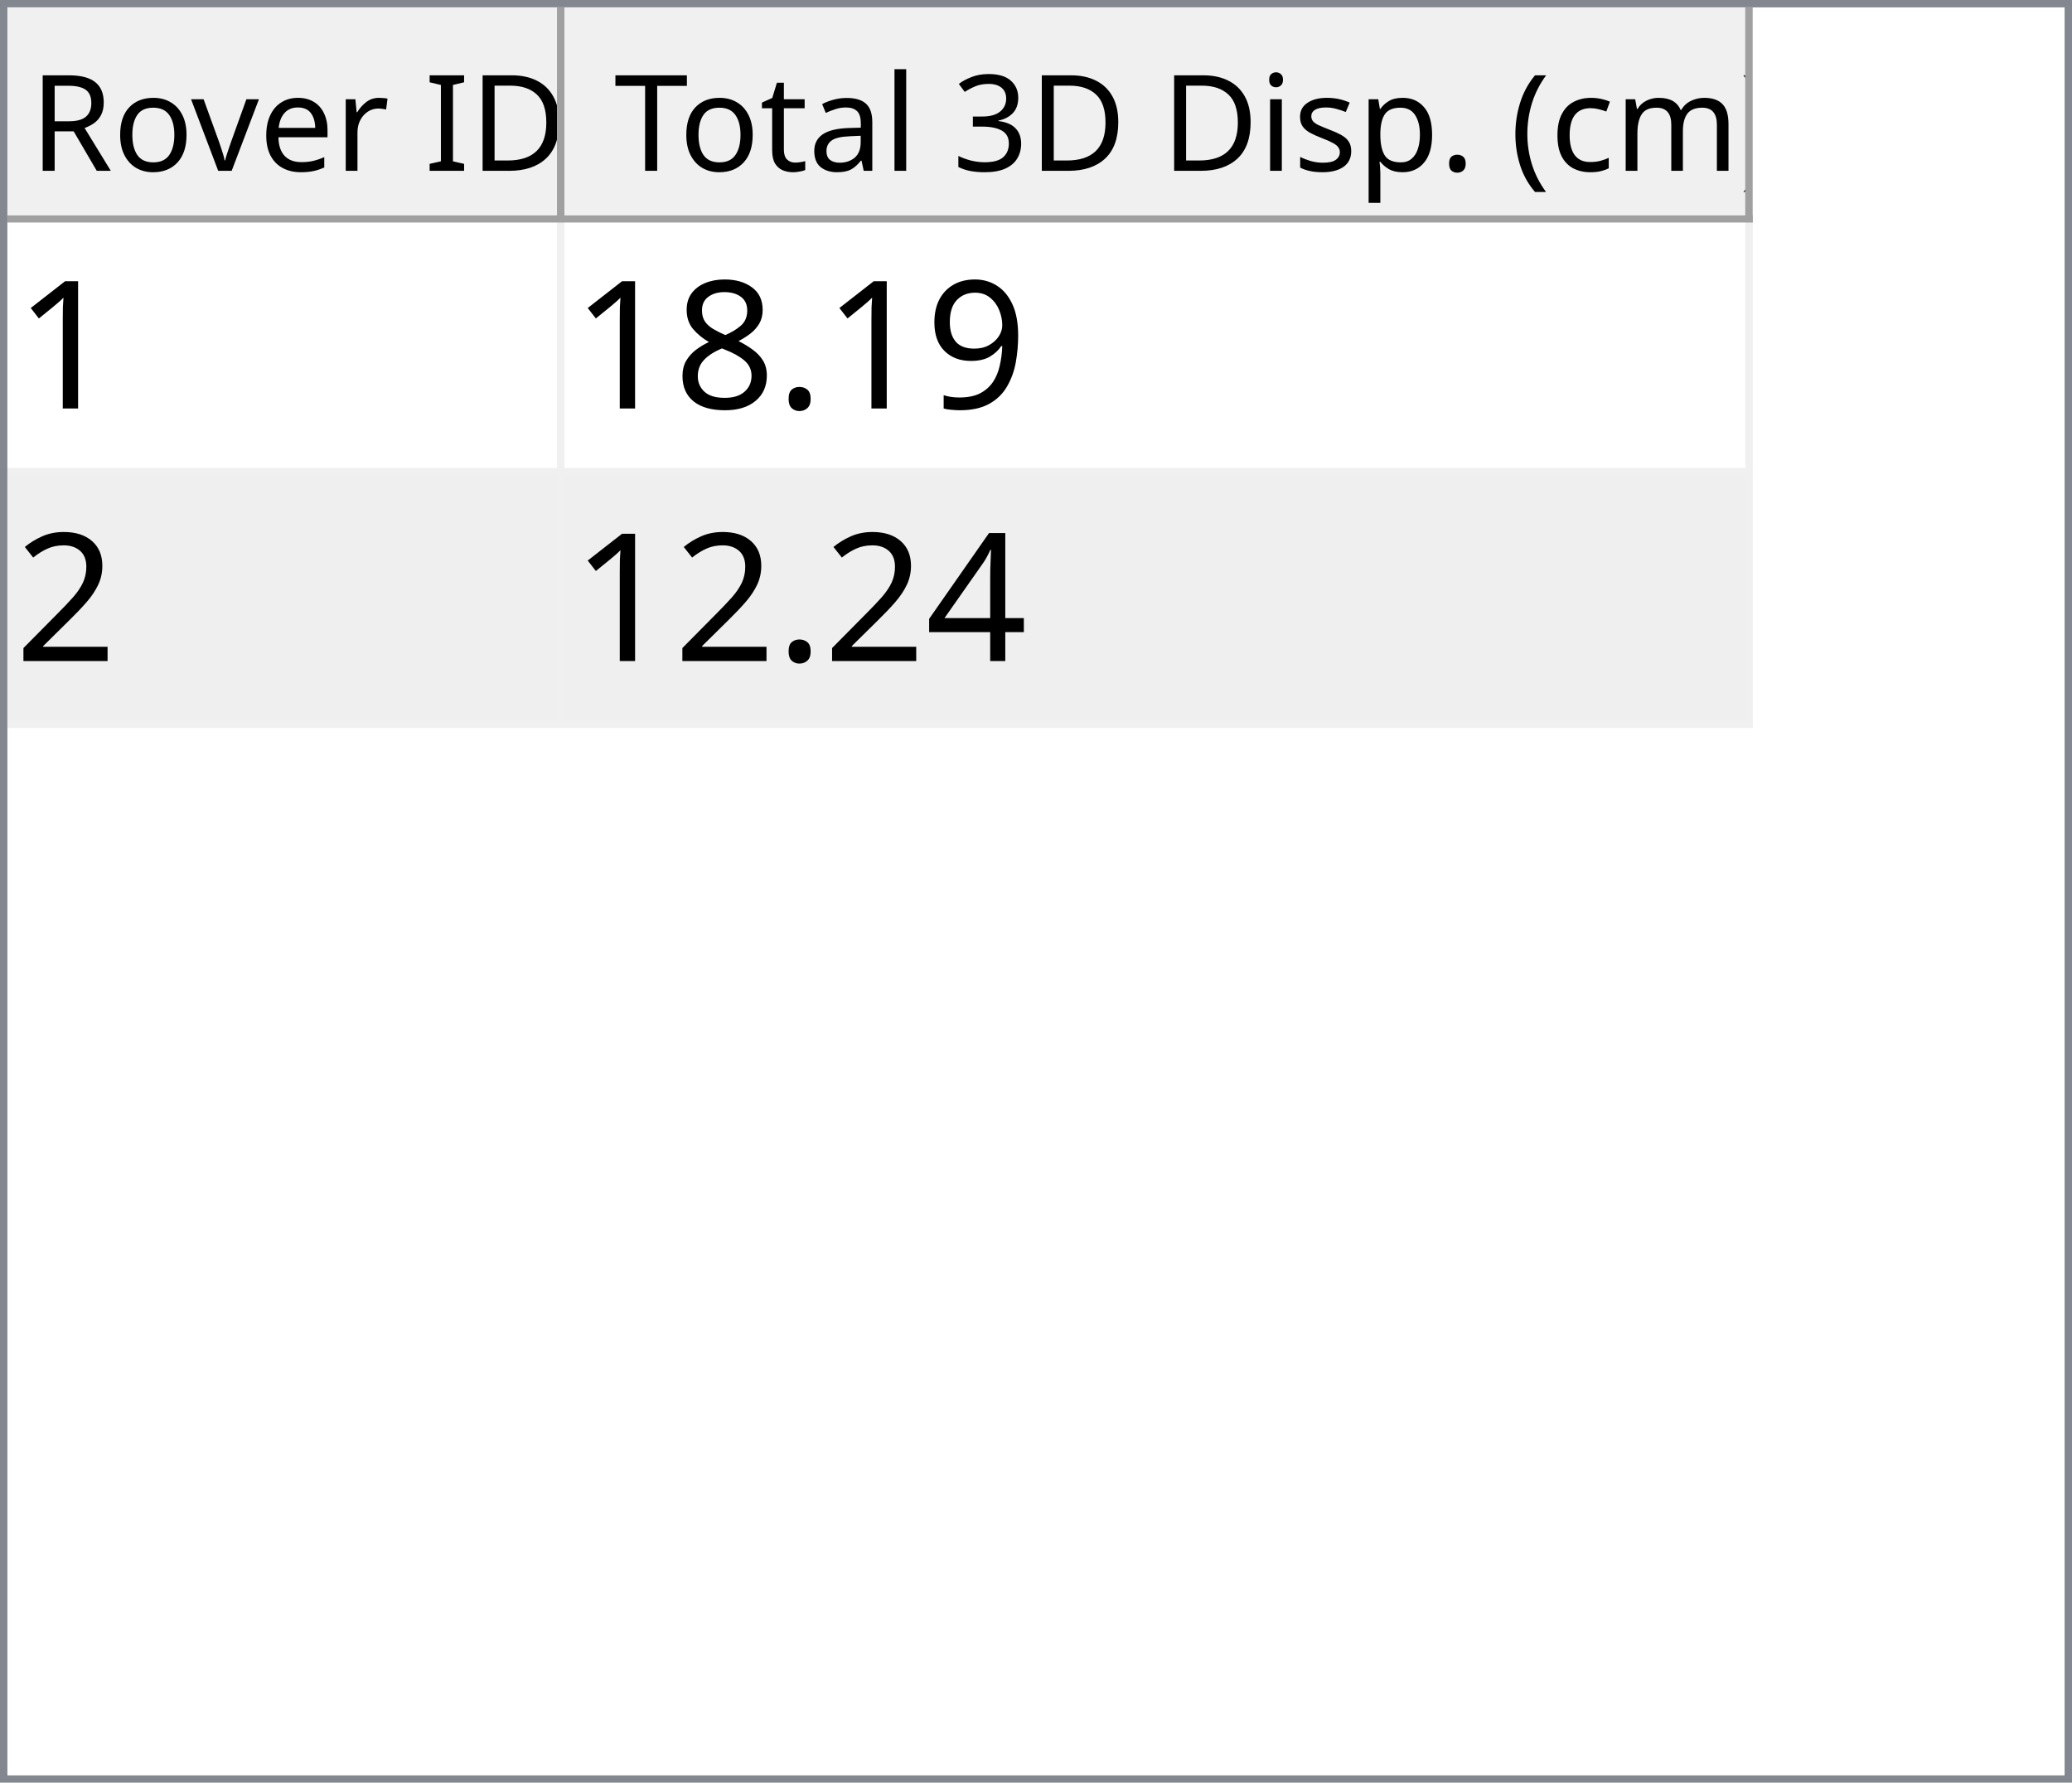
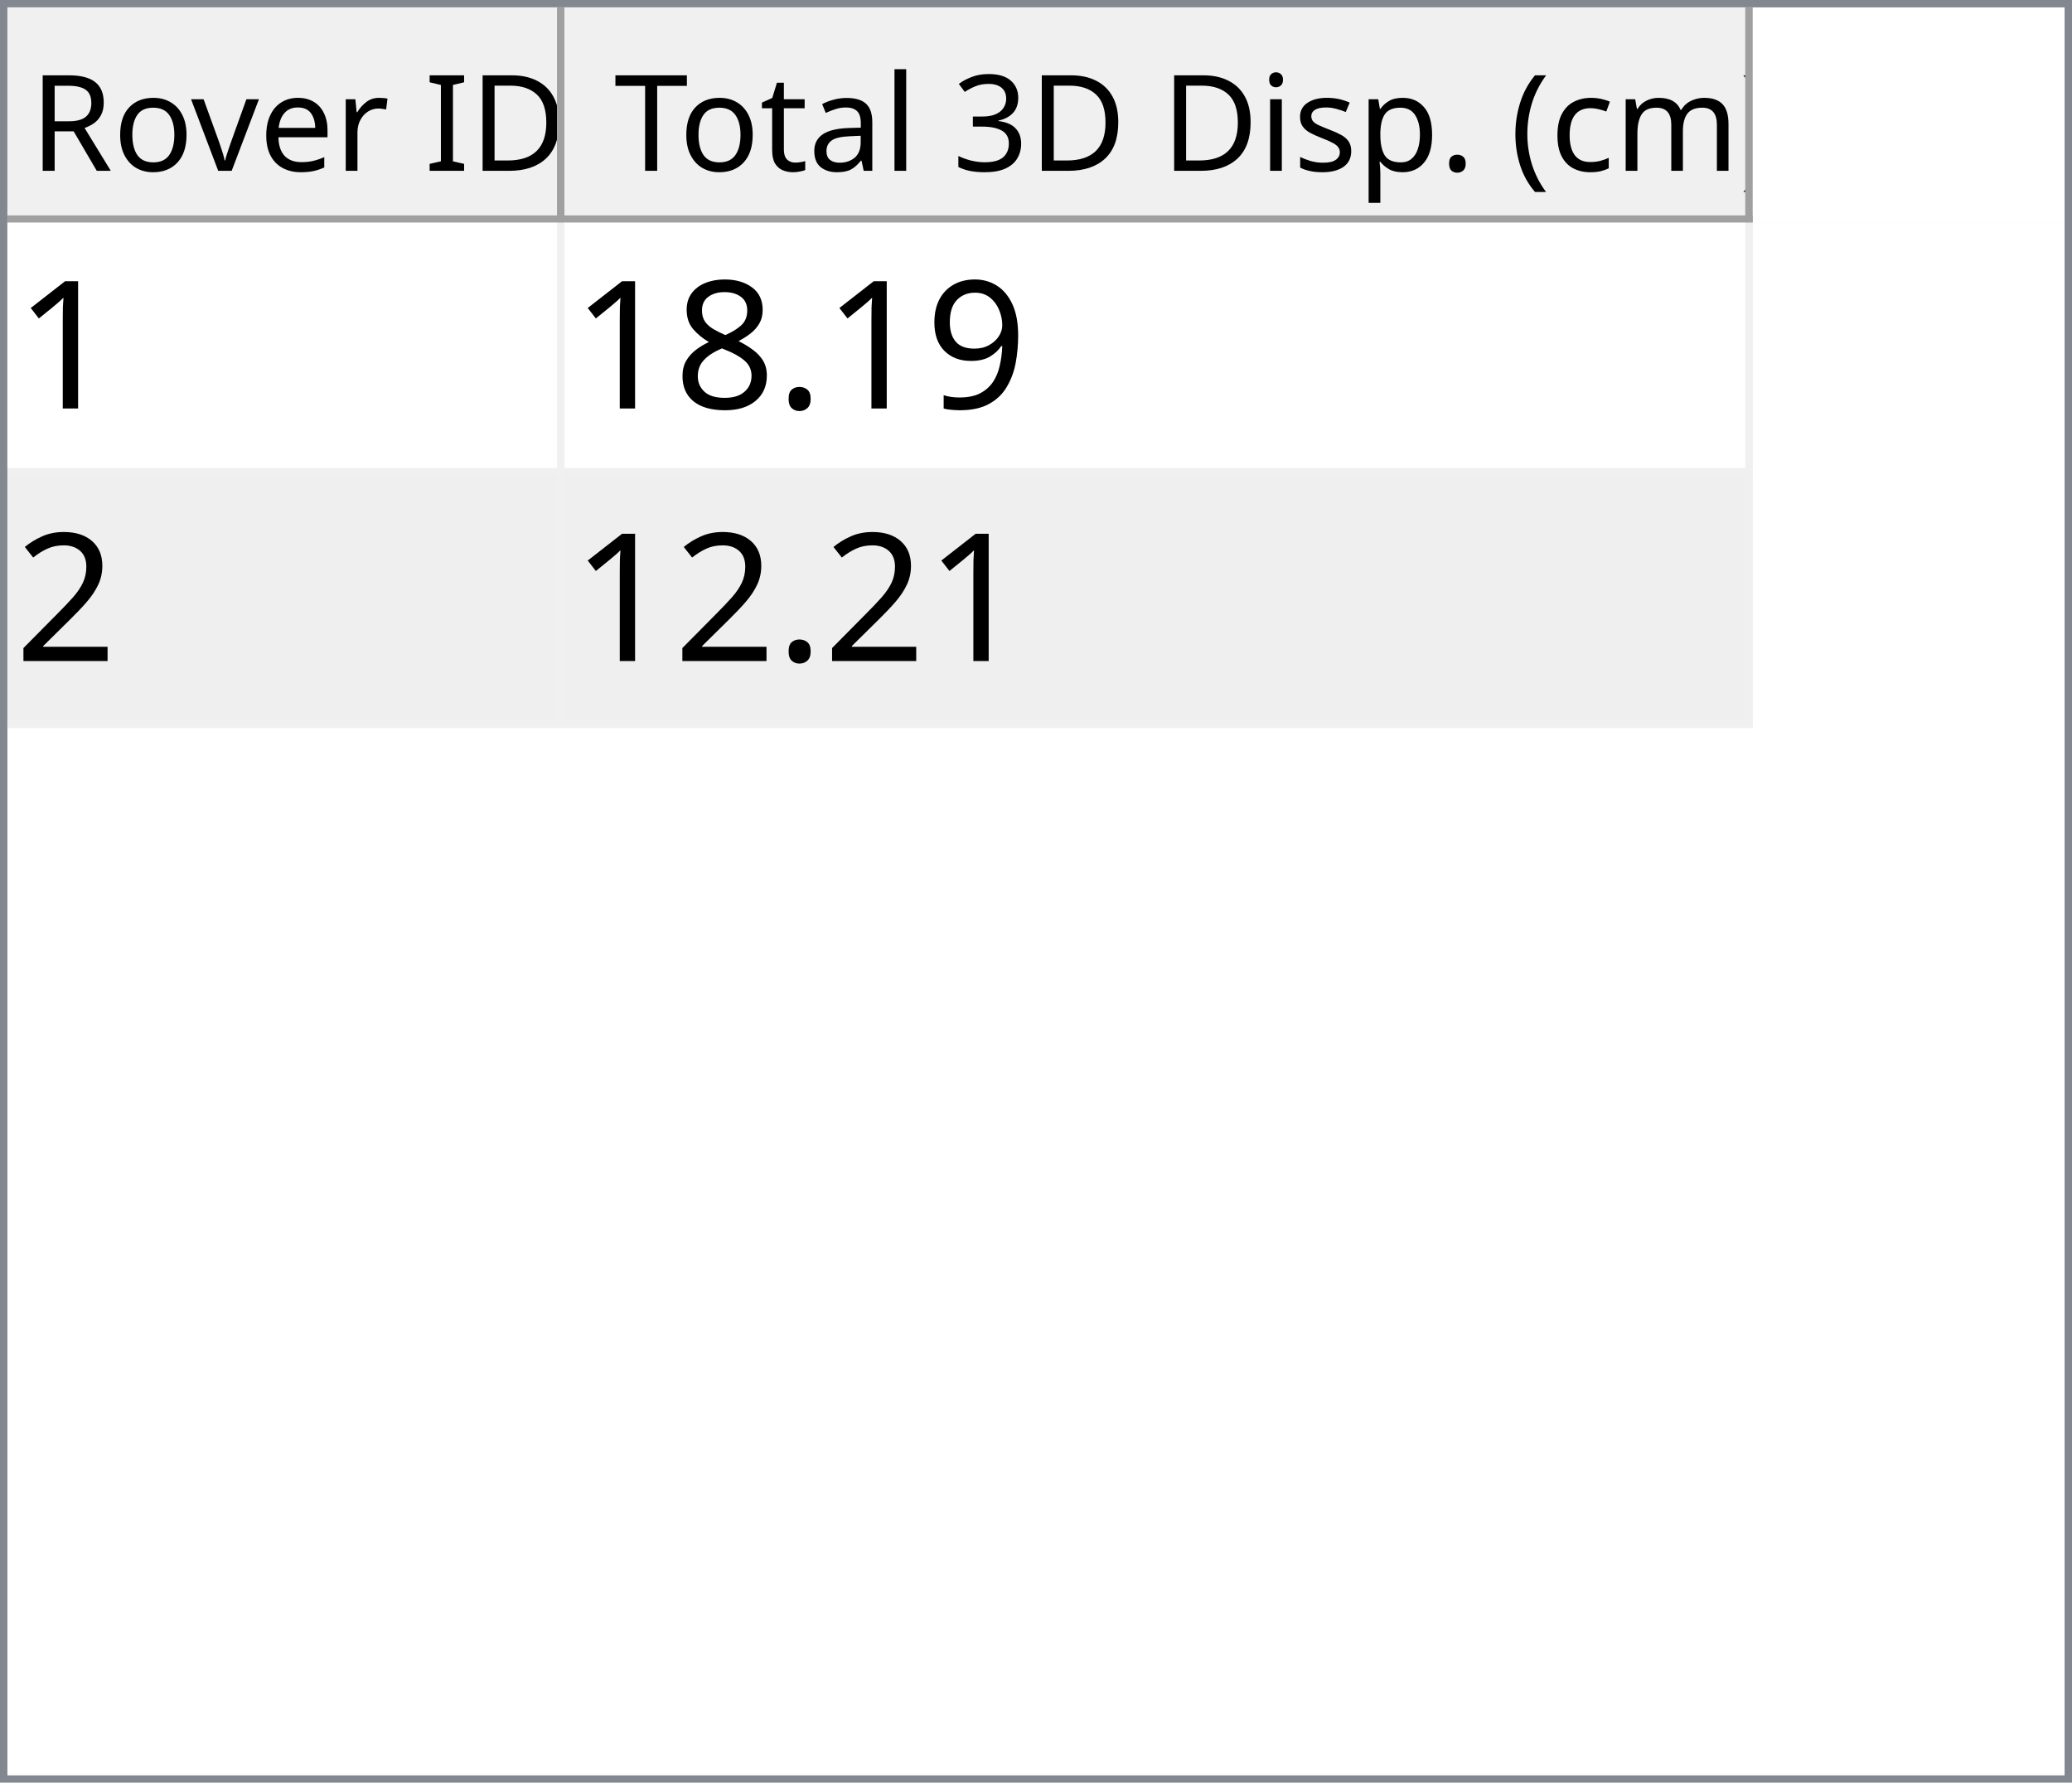
<svg xmlns="http://www.w3.org/2000/svg" style="fill-opacity:1; color-rendering:auto; color-interpolation:auto; text-rendering:auto; stroke:black; stroke-linecap:square; stroke-miterlimit:10; shape-rendering:auto; stroke-opacity:1; fill:black; stroke-dasharray:none; font-weight:normal; stroke-width:1; font-family:'Dialog'; font-style:normal; stroke-linejoin:miter; font-size:12px; stroke-dashoffset:0; image-rendering:auto;" width="279" height="240">
  <defs id="genericDefs" />
  <g>
    <defs id="defs1">
      <clipPath clipPathUnits="userSpaceOnUse" id="clipPath1">
        <path d="M0 0 L279 0 L279 240 L0 240 L0 0 Z" />
      </clipPath>
      <clipPath clipPathUnits="userSpaceOnUse" id="clipPath2">
        <path d="M0 0 L0 240 L279 240 L279 0 Z" />
      </clipPath>
      <clipPath clipPathUnits="userSpaceOnUse" id="clipPath3">
        <path d="M0 0 L0 29 L277 29 L277 0 Z" />
      </clipPath>
      <clipPath clipPathUnits="userSpaceOnUse" id="clipPath4">
        <path d="M0 0 L0 29 L75 29 L75 0 Z" />
      </clipPath>
      <clipPath clipPathUnits="userSpaceOnUse" id="clipPath5">
        <path d="M1 1 L1 28 L74 28 L74 1 Z" />
      </clipPath>
      <clipPath clipPathUnits="userSpaceOnUse" id="clipPath6">
        <path d="M0 0 L0 27 L73 27 L73 0 Z" />
      </clipPath>
      <clipPath clipPathUnits="userSpaceOnUse" id="clipPath7">
        <path d="M-0.5 -0.5 L-0.5 28.5 L74.5 28.5 L74.5 -0.5 Z" />
      </clipPath>
      <clipPath clipPathUnits="userSpaceOnUse" id="clipPath8">
        <path d="M0 0 L0 29 L160 29 L160 0 Z" />
      </clipPath>
      <clipPath clipPathUnits="userSpaceOnUse" id="clipPath9">
        <path d="M1 1 L1 28 L159 28 L159 1 Z" />
      </clipPath>
      <clipPath clipPathUnits="userSpaceOnUse" id="clipPath10">
        <path d="M0 0 L0 27 L158 27 L158 0 Z" />
      </clipPath>
      <clipPath clipPathUnits="userSpaceOnUse" id="clipPath11">
        <path d="M-0.5 -0.5 L-0.5 28.5 L159.5 28.5 L159.5 -0.5 Z" />
      </clipPath>
      <clipPath clipPathUnits="userSpaceOnUse" id="clipPath12">
        <path d="M0 0 L0 209 L277 209 L277 0 Z" />
      </clipPath>
      <clipPath clipPathUnits="userSpaceOnUse" id="clipPath13">
        <path d="M0 0 L0 68 L235 68 L235 0 Z" />
      </clipPath>
      <clipPath clipPathUnits="userSpaceOnUse" id="clipPath14">
        <path d="M-0.5 -0.5 L-0.5 67.5 L234.5 67.5 L234.5 -0.5 Z" />
      </clipPath>
      <clipPath clipPathUnits="userSpaceOnUse" id="clipPath15">
        <path d="M0 0 L0 33 L74 33 L74 0 Z" />
      </clipPath>
      <clipPath clipPathUnits="userSpaceOnUse" id="clipPath16">
        <path d="M0 0 L0 33 L159 33 L159 0 Z" />
      </clipPath>
      <font horiz-adv-x="64.551" id="font1">
        <font-face ascent="107.91" descent="25.098" units-per-em="100" style="font-style:normal; font-family:Segoe UI; font-weight:normal;" />
        <missing-glyph horiz-adv-x="64.551" d="M8.109 0 L8.109 68.266 L56.453 68.266 L56.453 0 L8.109 0 ZM15.328 7.234 L49.219 7.234 L49.219 61.031 L15.328 61.031 L15.328 7.234 Z" />
        <glyph unicode="D" horiz-adv-x="70.117" d="M9.188 0 L9.188 70.016 L28.516 70.016 Q65.531 70.016 65.531 35.891 Q65.531 19.672 55.25 9.836 Q44.969 0 27.734 0 L9.188 0 ZM17.391 62.594 L17.391 7.422 L27.828 7.422 Q41.609 7.422 49.273 14.797 Q56.938 22.172 56.938 35.688 Q56.938 62.594 28.328 62.594 L17.391 62.594 Z" />
        <glyph unicode="I" horiz-adv-x="26.611" d="M17.391 0 L9.188 0 L9.188 70.016 L17.391 70.016 L17.391 0 Z" />
        <glyph unicode=" " horiz-adv-x="27.393" d="" />
        <glyph unicode="r" horiz-adv-x="34.766" d="M34.188 41.891 Q32.078 43.5 28.125 43.5 Q23 43.5 19.555 38.672 Q16.109 33.844 16.109 25.484 L16.109 0 L8.109 0 L8.109 50 L16.109 50 L16.109 39.703 L16.312 39.703 Q18.016 44.969 21.531 47.922 Q25.047 50.875 29.391 50.875 Q32.516 50.875 34.188 50.203 L34.188 41.891 Z" />
        <glyph unicode="e" horiz-adv-x="52.295" d="M48.297 23 L12.984 23 Q13.188 14.656 17.484 10.109 Q21.781 5.562 29.297 5.562 Q37.75 5.562 44.828 11.141 L44.828 3.609 Q38.234 -1.172 27.391 -1.172 Q16.797 -1.172 10.742 5.641 Q4.688 12.453 4.688 24.812 Q4.688 36.469 11.305 43.82 Q17.922 51.172 27.734 51.172 Q37.547 51.172 42.922 44.828 Q48.297 38.484 48.297 27.203 L48.297 23 ZM40.094 29.781 Q40.047 36.719 36.75 40.578 Q33.453 44.438 27.594 44.438 Q21.922 44.438 17.969 40.383 Q14.016 36.328 13.094 29.781 L40.094 29.781 Z" />
        <glyph unicode="v" horiz-adv-x="47.9" d="M47.406 50 L27.484 0 L19.625 0 L0.688 50 L9.469 50 L22.172 13.672 Q23.578 9.672 23.922 6.688 L24.125 6.688 Q24.609 10.453 25.688 13.484 L38.969 50 L47.406 50 Z" />
        <glyph unicode="o" horiz-adv-x="58.594" d="M29 -1.172 Q17.922 -1.172 11.305 5.836 Q4.688 12.844 4.688 24.422 Q4.688 37.016 11.57 44.094 Q18.453 51.172 30.172 51.172 Q41.359 51.172 47.633 44.289 Q53.906 37.406 53.906 25.203 Q53.906 13.234 47.141 6.031 Q40.375 -1.172 29 -1.172 ZM29.594 44.438 Q21.875 44.438 17.383 39.188 Q12.891 33.938 12.891 24.703 Q12.891 15.828 17.43 10.695 Q21.969 5.562 29.594 5.562 Q37.359 5.562 41.531 10.594 Q45.703 15.625 45.703 24.906 Q45.703 34.281 41.531 39.359 Q37.359 44.438 29.594 44.438 Z" />
        <glyph unicode="R" horiz-adv-x="59.814" d="M59.375 0 L49.609 0 L37.891 19.625 Q36.281 22.359 34.766 24.289 Q33.25 26.219 31.664 27.438 Q30.078 28.656 28.25 29.219 Q26.422 29.781 24.125 29.781 L17.391 29.781 L17.391 0 L9.188 0 L9.188 70.016 L30.078 70.016 Q34.672 70.016 38.555 68.867 Q42.438 67.719 45.289 65.375 Q48.141 63.031 49.758 59.547 Q51.375 56.062 51.375 51.375 Q51.375 47.703 50.273 44.656 Q49.172 41.609 47.148 39.211 Q45.125 36.812 42.266 35.133 Q39.406 33.453 35.844 32.516 L35.844 32.328 Q37.594 31.547 38.891 30.547 Q40.188 29.547 41.359 28.18 Q42.531 26.812 43.68 25.078 Q44.828 23.344 46.234 21.047 L59.375 0 ZM17.391 62.594 L17.391 37.203 L28.516 37.203 Q31.594 37.203 34.203 38.133 Q36.812 39.062 38.719 40.797 Q40.625 42.531 41.703 45.047 Q42.781 47.562 42.781 50.688 Q42.781 56.297 39.141 59.445 Q35.5 62.594 28.609 62.594 L17.391 62.594 Z" />
        <glyph unicode=")" horiz-adv-x="30.176" d="M8.297 -15.922 L1.172 -15.922 Q16.406 2.344 16.406 26.812 Q16.406 51.469 1.078 70.016 L8.297 70.016 Q23.531 52.156 23.531 26.703 Q23.531 1.375 8.297 -15.922 Z" />
        <glyph unicode="m" horiz-adv-x="86.133" d="M79.109 0 L71.094 0 L71.094 28.719 Q71.094 37.016 68.531 40.727 Q65.969 44.438 59.906 44.438 Q54.781 44.438 51.195 39.75 Q47.609 35.062 47.609 28.516 L47.609 0 L39.594 0 L39.594 29.688 Q39.594 44.438 28.219 44.438 Q22.953 44.438 19.531 40.016 Q16.109 35.594 16.109 28.516 L16.109 0 L8.109 0 L8.109 50 L16.109 50 L16.109 42.094 L16.312 42.094 Q21.625 51.172 31.844 51.172 Q36.969 51.172 40.773 48.312 Q44.578 45.453 46 40.828 Q51.562 51.172 62.594 51.172 Q79.109 51.172 79.109 30.812 L79.109 0 Z" />
        <glyph unicode="c" horiz-adv-x="46.191" d="M42.188 2.297 Q36.422 -1.172 28.516 -1.172 Q17.828 -1.172 11.258 5.789 Q4.688 12.75 4.688 23.828 Q4.688 36.188 11.766 43.68 Q18.844 51.172 30.672 51.172 Q37.25 51.172 42.281 48.734 L42.281 40.531 Q36.719 44.438 30.375 44.438 Q22.703 44.438 17.797 38.945 Q12.891 33.453 12.891 24.516 Q12.891 15.719 17.508 10.641 Q22.125 5.562 29.891 5.562 Q36.422 5.562 42.188 9.906 L42.188 2.297 Z" />
        <glyph unicode="(" horiz-adv-x="30.176" d="M29.109 -15.922 L21.969 -15.922 Q6.844 1.375 6.844 26.703 Q6.844 52.156 21.969 70.016 L29.203 70.016 Q13.875 51.469 13.875 26.812 Q13.875 2.344 29.109 -15.922 Z" />
        <glyph unicode="." horiz-adv-x="21.68" d="M10.891 -1.078 Q8.641 -1.078 7.055 0.539 Q5.469 2.156 5.469 4.391 Q5.469 6.641 7.055 8.273 Q8.641 9.906 10.891 9.906 Q13.188 9.906 14.797 8.273 Q16.406 6.641 16.406 4.391 Q16.406 2.156 14.797 0.539 Q13.188 -1.078 10.891 -1.078 Z" />
        <glyph unicode="p" horiz-adv-x="58.789" d="M16.312 7.234 L16.109 7.234 L16.109 -23 L8.109 -23 L8.109 50 L16.109 50 L16.109 41.219 L16.312 41.219 Q22.219 51.172 33.594 51.172 Q43.266 51.172 48.688 44.461 Q54.109 37.75 54.109 26.469 Q54.109 13.922 48 6.375 Q41.891 -1.172 31.297 -1.172 Q21.578 -1.172 16.312 7.234 ZM16.109 27.391 L16.109 20.406 Q16.109 14.203 20.141 9.883 Q24.172 5.562 30.375 5.562 Q37.641 5.562 41.773 11.133 Q45.906 16.703 45.906 26.609 Q45.906 34.969 42.047 39.703 Q38.188 44.438 31.594 44.438 Q24.609 44.438 20.359 39.578 Q16.109 34.719 16.109 27.391 Z" />
        <glyph unicode="s" horiz-adv-x="42.432" d="M5.078 1.812 L5.078 10.406 Q11.625 5.562 19.484 5.562 Q30.031 5.562 30.031 12.594 Q30.031 14.594 29.125 15.992 Q28.219 17.391 26.68 18.461 Q25.141 19.531 23.07 20.383 Q21 21.234 18.609 22.172 Q15.281 23.484 12.766 24.828 Q10.25 26.172 8.57 27.859 Q6.891 29.547 6.031 31.695 Q5.172 33.844 5.172 36.719 Q5.172 40.234 6.789 42.945 Q8.406 45.656 11.086 47.484 Q13.766 49.312 17.211 50.242 Q20.656 51.172 24.312 51.172 Q30.812 51.172 35.938 48.922 L35.938 40.828 Q30.422 44.438 23.25 44.438 Q21 44.438 19.195 43.922 Q17.391 43.406 16.094 42.477 Q14.797 41.547 14.086 40.258 Q13.375 38.969 13.375 37.406 Q13.375 35.453 14.086 34.133 Q14.797 32.812 16.164 31.789 Q17.531 30.766 19.484 29.938 Q21.438 29.109 23.922 28.125 Q27.25 26.859 29.883 25.516 Q32.516 24.172 34.375 22.484 Q36.234 20.797 37.234 18.602 Q38.234 16.406 38.234 13.375 Q38.234 9.672 36.602 6.938 Q34.969 4.203 32.234 2.398 Q29.5 0.594 25.93 -0.289 Q22.359 -1.172 18.453 -1.172 Q10.75 -1.172 5.078 1.812 Z" />
        <glyph unicode="i" horiz-adv-x="24.219" d="M12.203 62.703 Q10.062 62.703 8.547 64.164 Q7.031 65.625 7.031 67.875 Q7.031 70.125 8.547 71.609 Q10.062 73.094 12.203 73.094 Q14.406 73.094 15.945 71.609 Q17.484 70.125 17.484 67.875 Q17.484 65.719 15.945 64.211 Q14.406 62.703 12.203 62.703 ZM16.109 0 L8.109 0 L8.109 50 L16.109 50 L16.109 0 Z" />
        <glyph unicode="3" horiz-adv-x="53.906" d="M46.531 19.828 Q46.531 15.094 44.75 11.211 Q42.969 7.328 39.719 4.57 Q36.469 1.812 31.93 0.297 Q27.391 -1.219 21.922 -1.219 Q11.922 -1.219 6 2.594 L6 11.188 Q13.094 5.609 22.219 5.609 Q25.875 5.609 28.828 6.539 Q31.781 7.469 33.906 9.227 Q36.031 10.984 37.18 13.477 Q38.328 15.969 38.328 19.094 Q38.328 32.812 18.797 32.812 L12.984 32.812 L12.984 39.594 L18.5 39.594 Q35.797 39.594 35.797 52.484 Q35.797 64.406 22.609 64.406 Q15.188 64.406 8.688 59.422 L8.688 67.188 Q15.375 71.188 24.609 71.188 Q29 71.188 32.57 69.969 Q36.141 68.75 38.68 66.555 Q41.219 64.359 42.609 61.281 Q44 58.203 44 54.5 Q44 40.672 30.031 36.719 L30.031 36.531 Q33.594 36.141 36.625 34.797 Q39.656 33.453 41.852 31.305 Q44.047 29.156 45.289 26.25 Q46.531 23.344 46.531 19.828 Z" />
        <glyph unicode="l" horiz-adv-x="24.219" d="M16.109 0 L8.109 0 L8.109 74.031 L16.109 74.031 L16.109 0 Z" />
        <glyph unicode="a" horiz-adv-x="50.879" d="M43.891 0 L35.891 0 L35.891 7.812 L35.688 7.812 Q30.469 -1.172 20.312 -1.172 Q12.844 -1.172 8.617 2.781 Q4.391 6.734 4.391 13.281 Q4.391 27.297 20.906 29.594 L35.891 31.688 Q35.891 44.438 25.594 44.438 Q16.547 44.438 9.281 38.281 L9.281 46.484 Q16.656 51.172 26.266 51.172 Q43.891 51.172 43.891 32.516 L43.891 0 ZM35.891 25.297 L23.828 23.641 Q18.266 22.859 15.43 20.875 Q12.594 18.891 12.594 13.875 Q12.594 10.203 15.211 7.883 Q17.828 5.562 22.172 5.562 Q28.125 5.562 32.008 9.742 Q35.891 13.922 35.891 20.312 L35.891 25.297 Z" />
        <glyph unicode="t" horiz-adv-x="33.887" d="M31.297 0.484 Q28.469 -1.078 23.828 -1.078 Q10.688 -1.078 10.688 13.578 L10.688 43.172 L2.094 43.172 L2.094 50 L10.688 50 L10.688 62.203 L18.703 64.797 L18.703 50 L31.297 50 L31.297 43.172 L18.703 43.172 L18.703 14.984 Q18.703 9.969 20.414 7.82 Q22.125 5.672 26.078 5.672 Q29.109 5.672 31.297 7.328 L31.297 0.484 Z" />
        <glyph unicode="T" horiz-adv-x="52.393" d="M50.594 62.594 L30.375 62.594 L30.375 0 L22.172 0 L22.172 62.594 L2 62.594 L2 70.016 L50.594 70.016 L50.594 62.594 Z" />
      </font>
      <font horiz-adv-x="75.0" id="font2">
        <font-face ascent="100.537" descent="21.973" units-per-em="100" style="font-style:normal; font-family:sans-serif; font-weight:normal;" />
        <missing-glyph horiz-adv-x="75.0" d="M12.5 0 L12.5 62.5 L62.5 62.5 L62.5 0 L12.5 0 ZM14.062 1.562 L60.938 1.562 L60.938 60.938 L14.062 60.938 L14.062 1.562 Z" />
        <glyph unicode="1" horiz-adv-x="55.615" d="M37.25 0 L28.469 0 L28.469 56 Q25.297 52.984 20.141 49.953 Q14.984 46.922 10.891 45.406 L10.891 53.906 Q18.266 57.375 23.781 62.305 Q29.297 67.234 31.594 71.875 L37.25 71.875 L37.25 0 Z" />
        <glyph unicode="9" horiz-adv-x="55.615" d="M5.469 16.547 L13.922 17.328 Q14.984 11.375 18.016 8.688 Q21.047 6 25.781 6 Q29.828 6 32.883 7.859 Q35.938 9.719 37.891 12.82 Q39.844 15.922 41.164 21.195 Q42.484 26.469 42.484 31.938 Q42.484 32.516 42.438 33.688 Q39.797 29.5 35.234 26.883 Q30.672 24.266 25.344 24.266 Q16.453 24.266 10.305 30.711 Q4.156 37.156 4.156 47.703 Q4.156 58.594 10.578 65.234 Q17 71.875 26.656 71.875 Q33.641 71.875 39.43 68.117 Q45.219 64.359 48.219 57.398 Q51.219 50.438 51.219 37.25 Q51.219 23.531 48.242 15.406 Q45.266 7.281 39.383 3.031 Q33.5 -1.219 25.594 -1.219 Q17.188 -1.219 11.867 3.445 Q6.547 8.109 5.469 16.547 ZM41.453 48.141 Q41.453 55.719 37.43 60.156 Q33.406 64.594 27.734 64.594 Q21.875 64.594 17.531 59.812 Q13.188 55.031 13.188 47.406 Q13.188 40.578 17.312 36.305 Q21.438 32.031 27.484 32.031 Q33.594 32.031 37.523 36.305 Q41.453 40.578 41.453 48.141 Z" />
        <glyph unicode="." horiz-adv-x="27.783" d="M9.078 0 L9.078 10.016 L19.094 10.016 L19.094 0 L9.078 0 Z" />
        <glyph unicode="8" horiz-adv-x="55.615" d="M17.672 38.812 Q12.203 40.828 9.57 44.539 Q6.938 48.25 6.938 53.422 Q6.938 61.234 12.555 66.555 Q18.172 71.875 27.484 71.875 Q36.859 71.875 42.578 66.43 Q48.297 60.984 48.297 53.172 Q48.297 48.188 45.68 44.508 Q43.062 40.828 37.75 38.812 Q44.344 36.672 47.781 31.883 Q51.219 27.094 51.219 20.453 Q51.219 11.281 44.727 5.031 Q38.234 -1.219 27.641 -1.219 Q17.047 -1.219 10.547 5.055 Q4.047 11.328 4.047 20.703 Q4.047 27.688 7.594 32.398 Q11.141 37.109 17.672 38.812 ZM15.922 53.719 Q15.922 48.641 19.195 45.414 Q22.469 42.188 27.688 42.188 Q32.766 42.188 36.016 45.383 Q39.266 48.578 39.266 53.219 Q39.266 58.062 35.914 61.359 Q32.562 64.656 27.594 64.656 Q22.562 64.656 19.242 61.43 Q15.922 58.203 15.922 53.719 ZM13.094 20.656 Q13.094 16.891 14.875 13.375 Q16.656 9.859 20.172 7.93 Q23.688 6 27.734 6 Q34.031 6 38.133 10.055 Q42.234 14.109 42.234 20.359 Q42.234 26.703 38.016 30.859 Q33.797 35.016 27.438 35.016 Q21.234 35.016 17.164 30.914 Q13.094 26.812 13.094 20.656 Z" />
        <glyph unicode="2" horiz-adv-x="55.615" d="M50.344 8.453 L50.344 0 L3.031 0 Q2.938 3.172 4.047 6.109 Q5.859 10.938 9.836 15.625 Q13.812 20.312 21.344 26.469 Q33.016 36.031 37.117 41.625 Q41.219 47.219 41.219 52.203 Q41.219 57.422 37.477 61.008 Q33.734 64.594 27.734 64.594 Q21.391 64.594 17.578 60.789 Q13.766 56.984 13.719 50.25 L4.688 51.172 Q5.609 61.281 11.664 66.578 Q17.719 71.875 27.938 71.875 Q38.234 71.875 44.242 66.164 Q50.25 60.453 50.25 52 Q50.25 47.703 48.492 43.555 Q46.734 39.406 42.656 34.812 Q38.578 30.219 29.109 22.219 Q21.188 15.578 18.945 13.211 Q16.703 10.844 15.234 8.453 L50.344 8.453 Z" />
-         <glyph unicode="4" horiz-adv-x="55.615" d="M32.328 0 L32.328 17.141 L1.266 17.141 L1.266 25.203 L33.938 71.578 L41.109 71.578 L41.109 25.203 L50.781 25.203 L50.781 17.141 L41.109 17.141 L41.109 0 L32.328 0 ZM32.328 25.203 L32.328 57.469 L9.906 25.203 L32.328 25.203 Z" />
      </font>
    </defs>
    <g style="fill:white; stroke:white;">
      <rect x="0" y="0" width="279" style="clip-path:url(#clipPath1); stroke:none;" height="240" />
    </g>
    <g style="fill:white; text-rendering:optimizeSpeed; color-rendering:optimizeSpeed; image-rendering:optimizeSpeed; shape-rendering:crispEdges; stroke:white; color-interpolation:sRGB;">
      <rect x="0" width="279" height="240" y="0" style="stroke:none;" />
      <path style="stroke:none;" d="M0 240 L279 240 L279 0 L0 0 Z" />
    </g>
    <g style="fill:rgb(240,240,240); font-size:18px; font-family:'Segoe UI'; stroke:rgb(240,240,240);">
      <rect x="0" y="0" width="279" style="clip-path:url(#clipPath2); stroke:none;" height="240" />
    </g>
    <g style="fill:rgb(130,135,144); font-size:18px; font-family:'Segoe UI'; stroke:rgb(130,135,144);">
      <path d="M0 0 L279 0 L279 240 L0 240 L0 0 ZM1 1 L278 1 L278 239 L1 239 L1 1 Z" style="fill-rule:evenodd; clip-path:url(#clipPath2); stroke:none;" />
    </g>
    <g style="fill:white; font-size:18px; font-family:'Segoe UI'; stroke:white;" transform="translate(1,1)">
      <rect x="0" y="0" width="277" style="clip-path:url(#clipPath3); stroke:none;" height="29" />
    </g>
    <g style="fill:rgb(240,240,240); font-size:18px; font-family:'Segoe UI'; stroke:rgb(240,240,240);" transform="translate(1,1)">
      <rect x="0" y="0" width="75" style="clip-path:url(#clipPath4); stroke:none;" height="29" />
    </g>
    <g style="font-family:'Segoe UI'; font-size:18px;" transform="translate(2,2)">
      <text x="2" xml:space="preserve" y="21" style="clip-path:url(#clipPath6); stroke:none;">Rover ID</text>
    </g>
    <g transform="translate(1.5,1.5)" style="fill:rgb(160,160,160); font-size:18px; font-family:'Segoe UI'; stroke:rgb(160,160,160); stroke-linejoin:bevel;">
      <line x1="74" x2="74" y1="0" style="fill:none; clip-path:url(#clipPath7);" y2="28" />
    </g>
    <g transform="matrix(1,0,0,1,1,1) translate(0.5,0.5)" style="fill:rgb(160,160,160); font-size:18px; font-family:'Segoe UI'; stroke:rgb(160,160,160); stroke-linejoin:bevel;">
      <line x1="0" x2="74" y1="28" style="fill:none; clip-path:url(#clipPath7);" y2="28" />
    </g>
    <g style="fill:rgb(240,240,240); font-size:18px; font-family:'Segoe UI'; stroke:rgb(240,240,240);" transform="translate(76,1)">
      <rect x="0" y="0" width="160" style="clip-path:url(#clipPath8); stroke:none;" height="29" />
    </g>
    <g style="font-family:'Segoe UI'; font-size:18px;" transform="translate(77,2)">
      <text x="1" xml:space="preserve" y="21" style="clip-path:url(#clipPath10); stroke:none;"> Total 3D Disp. (cm)</text>
    </g>
    <g transform="translate(76.5,1.5)" style="fill:rgb(160,160,160); font-size:18px; font-family:'Segoe UI'; stroke:rgb(160,160,160); stroke-linejoin:bevel;">
      <line x1="159" x2="159" y1="0" style="fill:none; clip-path:url(#clipPath11);" y2="28" />
    </g>
    <g transform="matrix(1,0,0,1,76,1) translate(0.5,0.5)" style="fill:rgb(160,160,160); font-size:18px; font-family:'Segoe UI'; stroke:rgb(160,160,160); stroke-linejoin:bevel;">
      <line x1="0" x2="159" y1="28" style="fill:none; clip-path:url(#clipPath11);" y2="28" />
    </g>
    <g style="fill:white; font-size:18px; font-family:'Segoe UI'; stroke:white;" transform="translate(1,30)">
      <rect x="0" y="0" width="277" style="clip-path:url(#clipPath12); stroke:none;" height="209" />
    </g>
    <g style="fill:rgb(240,240,240); font-size:24px; font-family:sans-serif; stroke:rgb(240,240,240);" transform="translate(1,30)">
      <rect x="0" y="0" width="235" style="clip-path:url(#clipPath13); stroke:none;" height="68" />
      <line transform="translate(0.5,0.5)" x1="0" x2="234" y1="33" style="clip-path:url(#clipPath14); fill:none; stroke-linejoin:bevel;" y2="33" />
    </g>
    <g transform="matrix(1,0,0,1,1,30) translate(0.5,0.5)" style="fill:rgb(240,240,240); font-size:24px; font-family:sans-serif; stroke:rgb(240,240,240); stroke-linejoin:bevel;">
      <line x1="0" x2="234" y1="67" style="fill:none; clip-path:url(#clipPath14);" y2="67" />
    </g>
    <g transform="matrix(1,0,0,1,1,30) translate(0.5,0.5)" style="fill:rgb(240,240,240); font-size:24px; font-family:sans-serif; stroke:rgb(240,240,240); stroke-linejoin:bevel;">
      <line x1="74" x2="74" y1="0" style="fill:none; clip-path:url(#clipPath14);" y2="67" />
    </g>
    <g transform="matrix(1,0,0,1,1,30) translate(0.5,0.5)" style="fill:rgb(240,240,240); font-size:24px; font-family:sans-serif; stroke:rgb(240,240,240); stroke-linejoin:bevel;">
      <line x1="234" x2="234" y1="0" style="fill:none; clip-path:url(#clipPath14);" y2="67" />
    </g>
    <g style="fill:white; font-size:24px; font-family:sans-serif; stroke:white;" transform="matrix(1,0,0,1,1,30)">
      <rect x="0" y="0" width="74" style="clip-path:url(#clipPath15); stroke:none;" height="33" />
      <text x="1" y="25" style="fill:black; clip-path:url(#clipPath15); stroke:none;" xml:space="preserve">1</text>
    </g>
    <g style="fill:white; font-size:24px; font-family:sans-serif; stroke:white;" transform="matrix(1,0,0,1,1,30) translate(75,0)">
      <rect x="0" y="0" width="159" style="clip-path:url(#clipPath16); stroke:none;" height="33" />
      <text x="1" y="25" style="fill:black; clip-path:url(#clipPath16); stroke:none;" xml:space="preserve">18.19</text>
    </g>
    <g style="fill:rgb(239,239,239); font-size:24px; font-family:sans-serif; stroke:rgb(239,239,239);" transform="matrix(1,0,0,1,1,30) translate(0,34)">
      <rect x="0" y="0" width="74" style="clip-path:url(#clipPath15); stroke:none;" height="33" />
      <text x="1" y="25" style="fill:black; clip-path:url(#clipPath15); stroke:none;" xml:space="preserve">2</text>
    </g>
    <g style="fill:rgb(239,239,239); font-size:24px; font-family:sans-serif; stroke:rgb(239,239,239);" transform="matrix(1,0,0,1,1,30) translate(75,34)">
      <rect x="0" y="0" width="159" style="clip-path:url(#clipPath16); stroke:none;" height="33" />
-       <text x="1" y="25" style="fill:black; clip-path:url(#clipPath16); stroke:none;" xml:space="preserve">12.24</text>
+       <text x="1" y="25" style="fill:black; clip-path:url(#clipPath16); stroke:none;" xml:space="preserve">12.21</text>
    </g>
  </g>
</svg>
